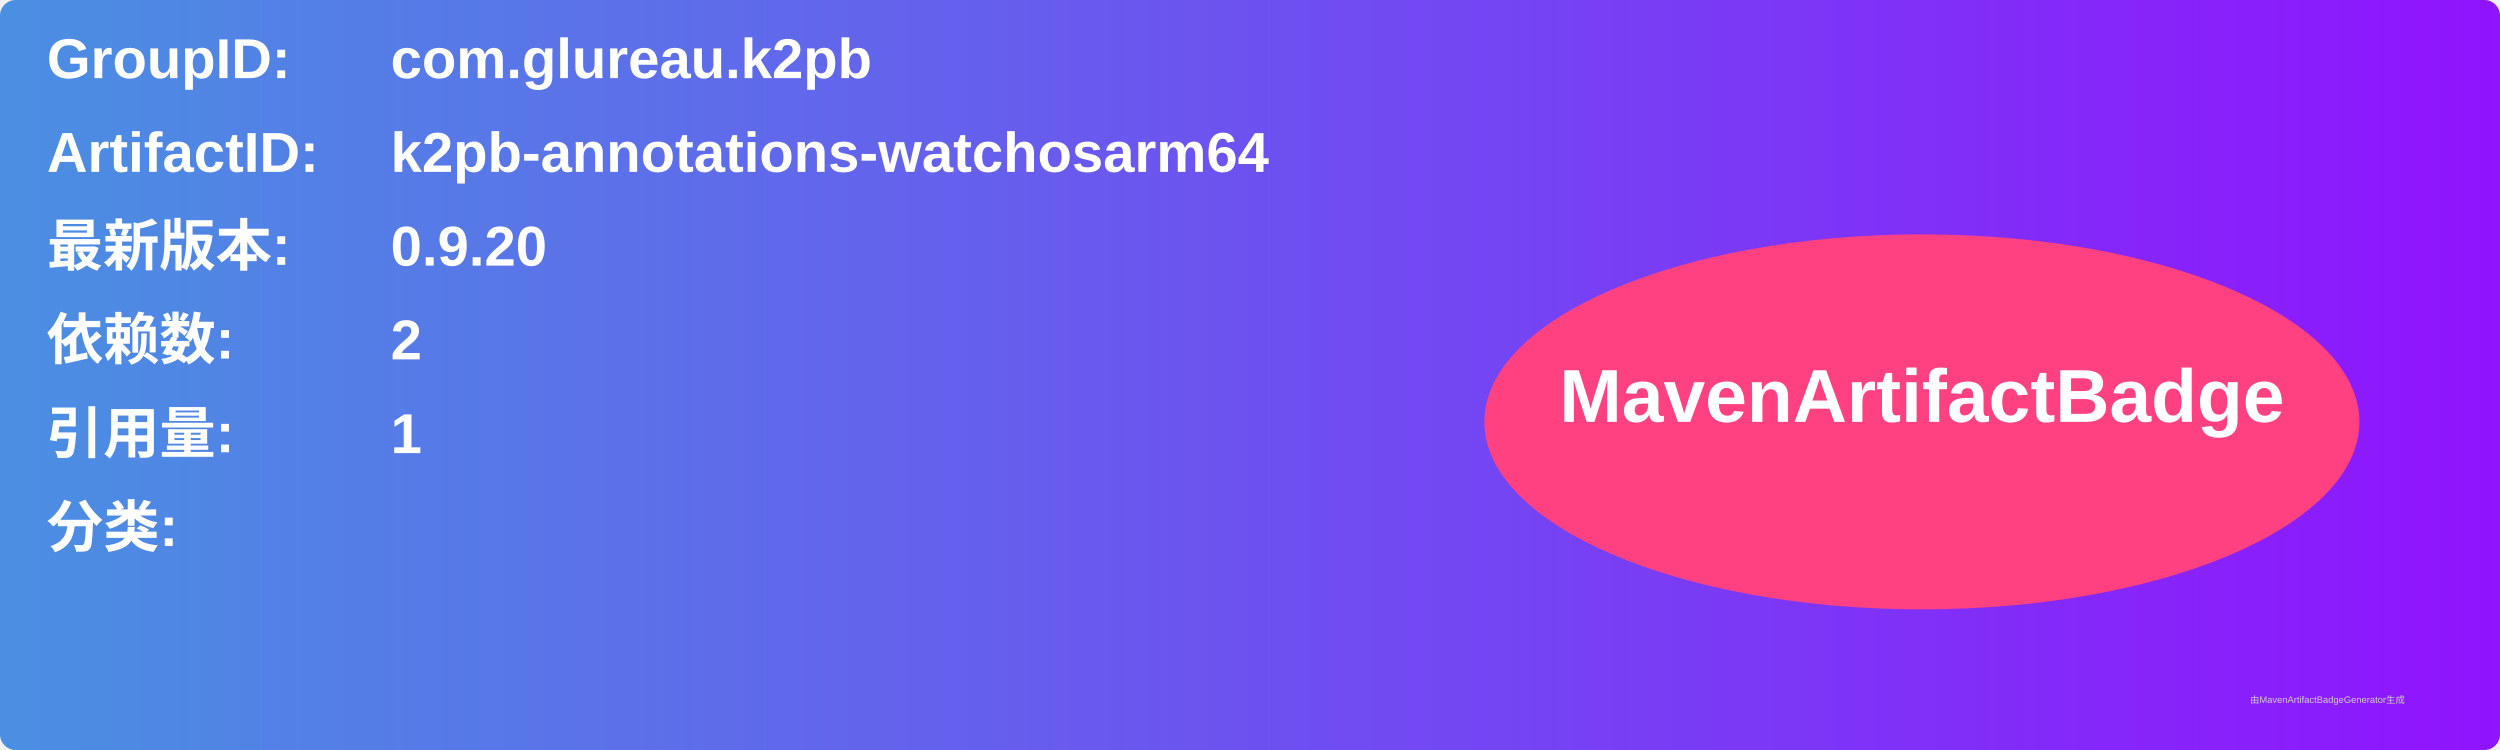
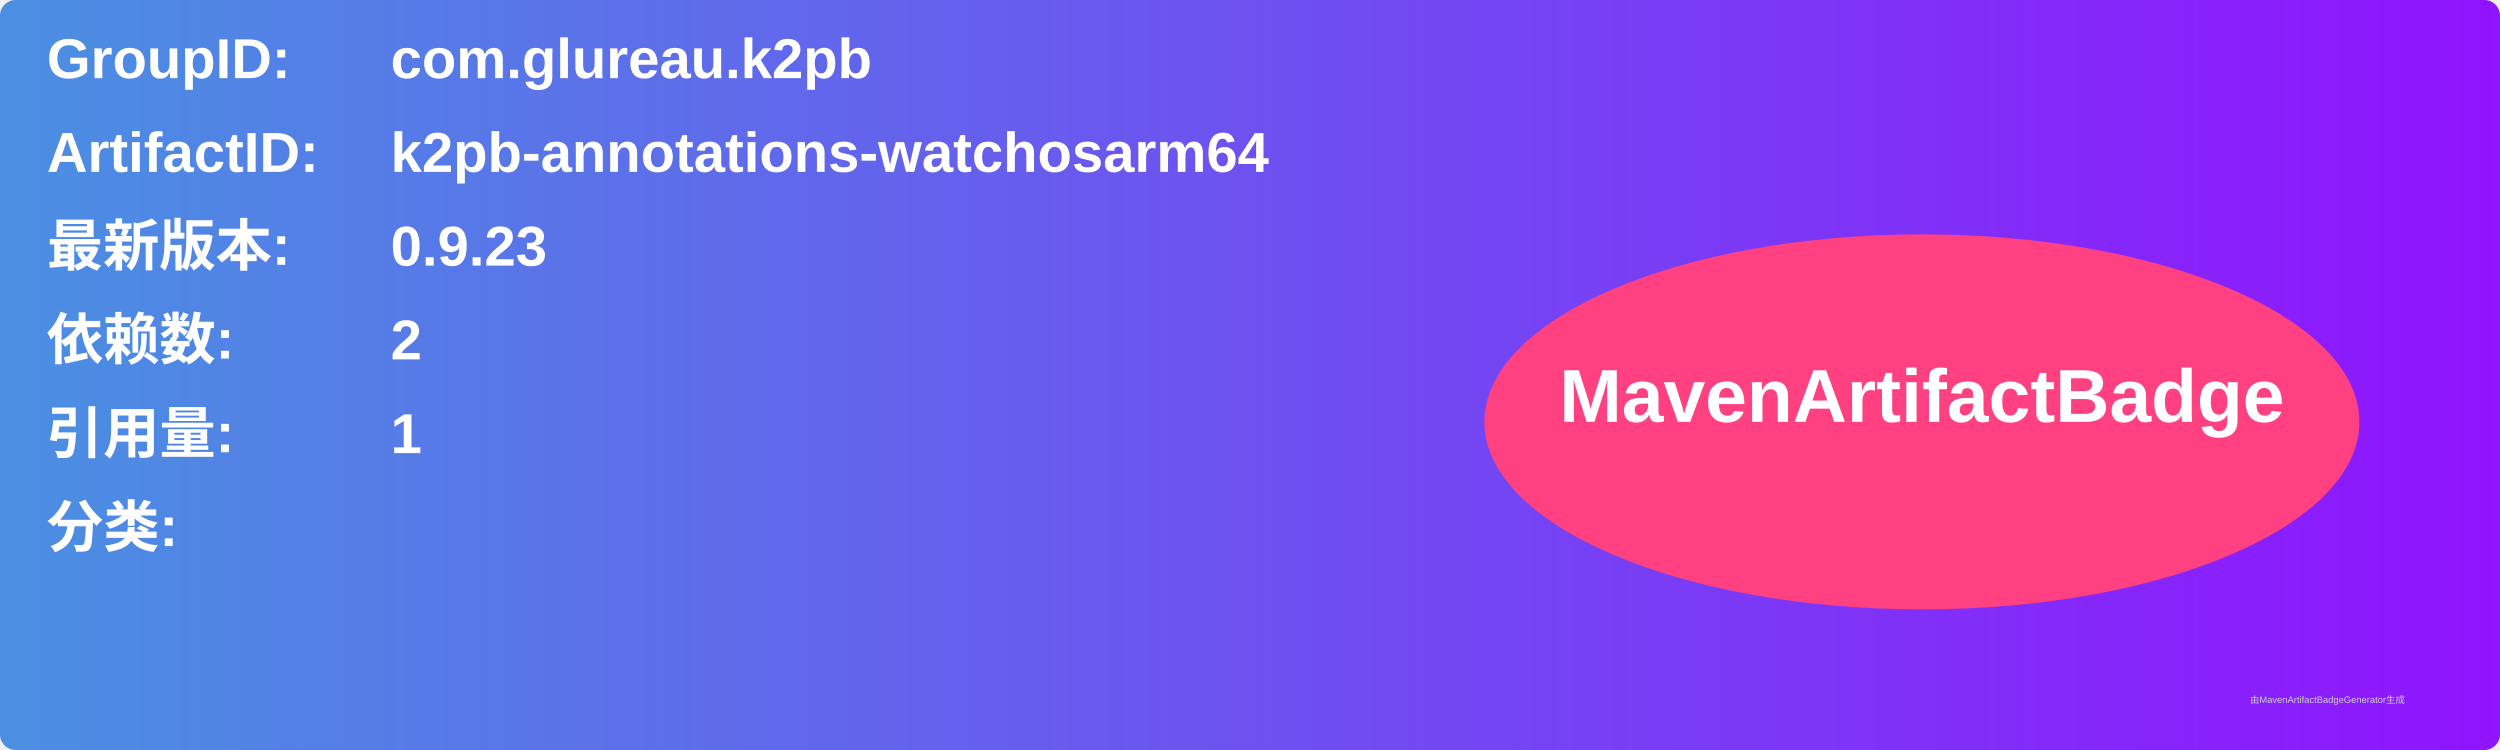
<svg xmlns="http://www.w3.org/2000/svg" width="800" height="240" viewBox="0 0 800 240">
  <linearGradient id="grad" x1="0%" y1="0%" x2="100%" y2="0%">
    <stop offset="0%" stop-color="#4a90e2" />
    <stop offset="100%" stop-color="#9013fe" />
  </linearGradient>
  <rect width="100%" height="100%" rx="5" ry="5" fill="url(#grad)" />
  <g transform="translate(15, 15)">
    <text x="0" y="10" font-family="Arial" font-size="18" fill="white" font-weight="bold" width="260">GroupID:</text>
    <text x="110" y="10" font-family="Arial" font-size="18" fill="white" font-weight="bold" width="460">com.glureau.k2pb</text>
    <text x="0" y="40" font-family="Arial" font-size="18" fill="white" font-weight="bold" width="260">ArtifactID:</text>
    <text x="110" y="40" font-family="Arial" font-size="18" fill="white" font-weight="bold" width="460">k2pb-annotations-watchosarm64</text>
    <text x="0" y="70" font-family="Arial" font-size="18" fill="white" font-weight="bold">最新版本:</text>
    <text x="110" y="70" font-family="Arial" font-size="18" fill="white" font-weight="bold">
-       <tspan font-weight="bold">0.9.20</tspan>
+       <tspan font-weight="bold">0.9.23</tspan>
    </text>
    <text x="0" y="100" font-family="Arial" font-size="18" fill="white" font-weight="bold">依赖数: </text>
    <text x="110" y="100" font-family="Arial" font-size="18" fill="white">
      <tspan font-weight="bold">2</tspan>
    </text>
    <text x="0" y="130" font-family="Arial" font-size="18" fill="white" font-weight="bold">引用量: </text>
    <text x="110" y="130" font-family="Arial" font-size="18" fill="white">
      <tspan font-weight="bold">1</tspan>
    </text>
    <text x="0" y="160" font-family="Arial" font-size="18" fill="white" font-weight="bold">分类:</text>
    <text x="10" y="190" font-family="Arial" font-size="10" fill="white">
      <tspan font-weight="bold" />
    </text>
    <ellipse cx="600" cy="120" rx="140" ry="60" fill="#ff4081" />
    <text x="600" y="120" text-anchor="middle" font-family="Arial" font-size="24" fill="white" font-weight="bold">MavenArtifactBadge</text>
  </g>
  <text x="720" y="225" font-family="Arial" font-size="3" fill="#d0d0d0">由MavenArtifactBadgeGenerator生成</text>
</svg>
